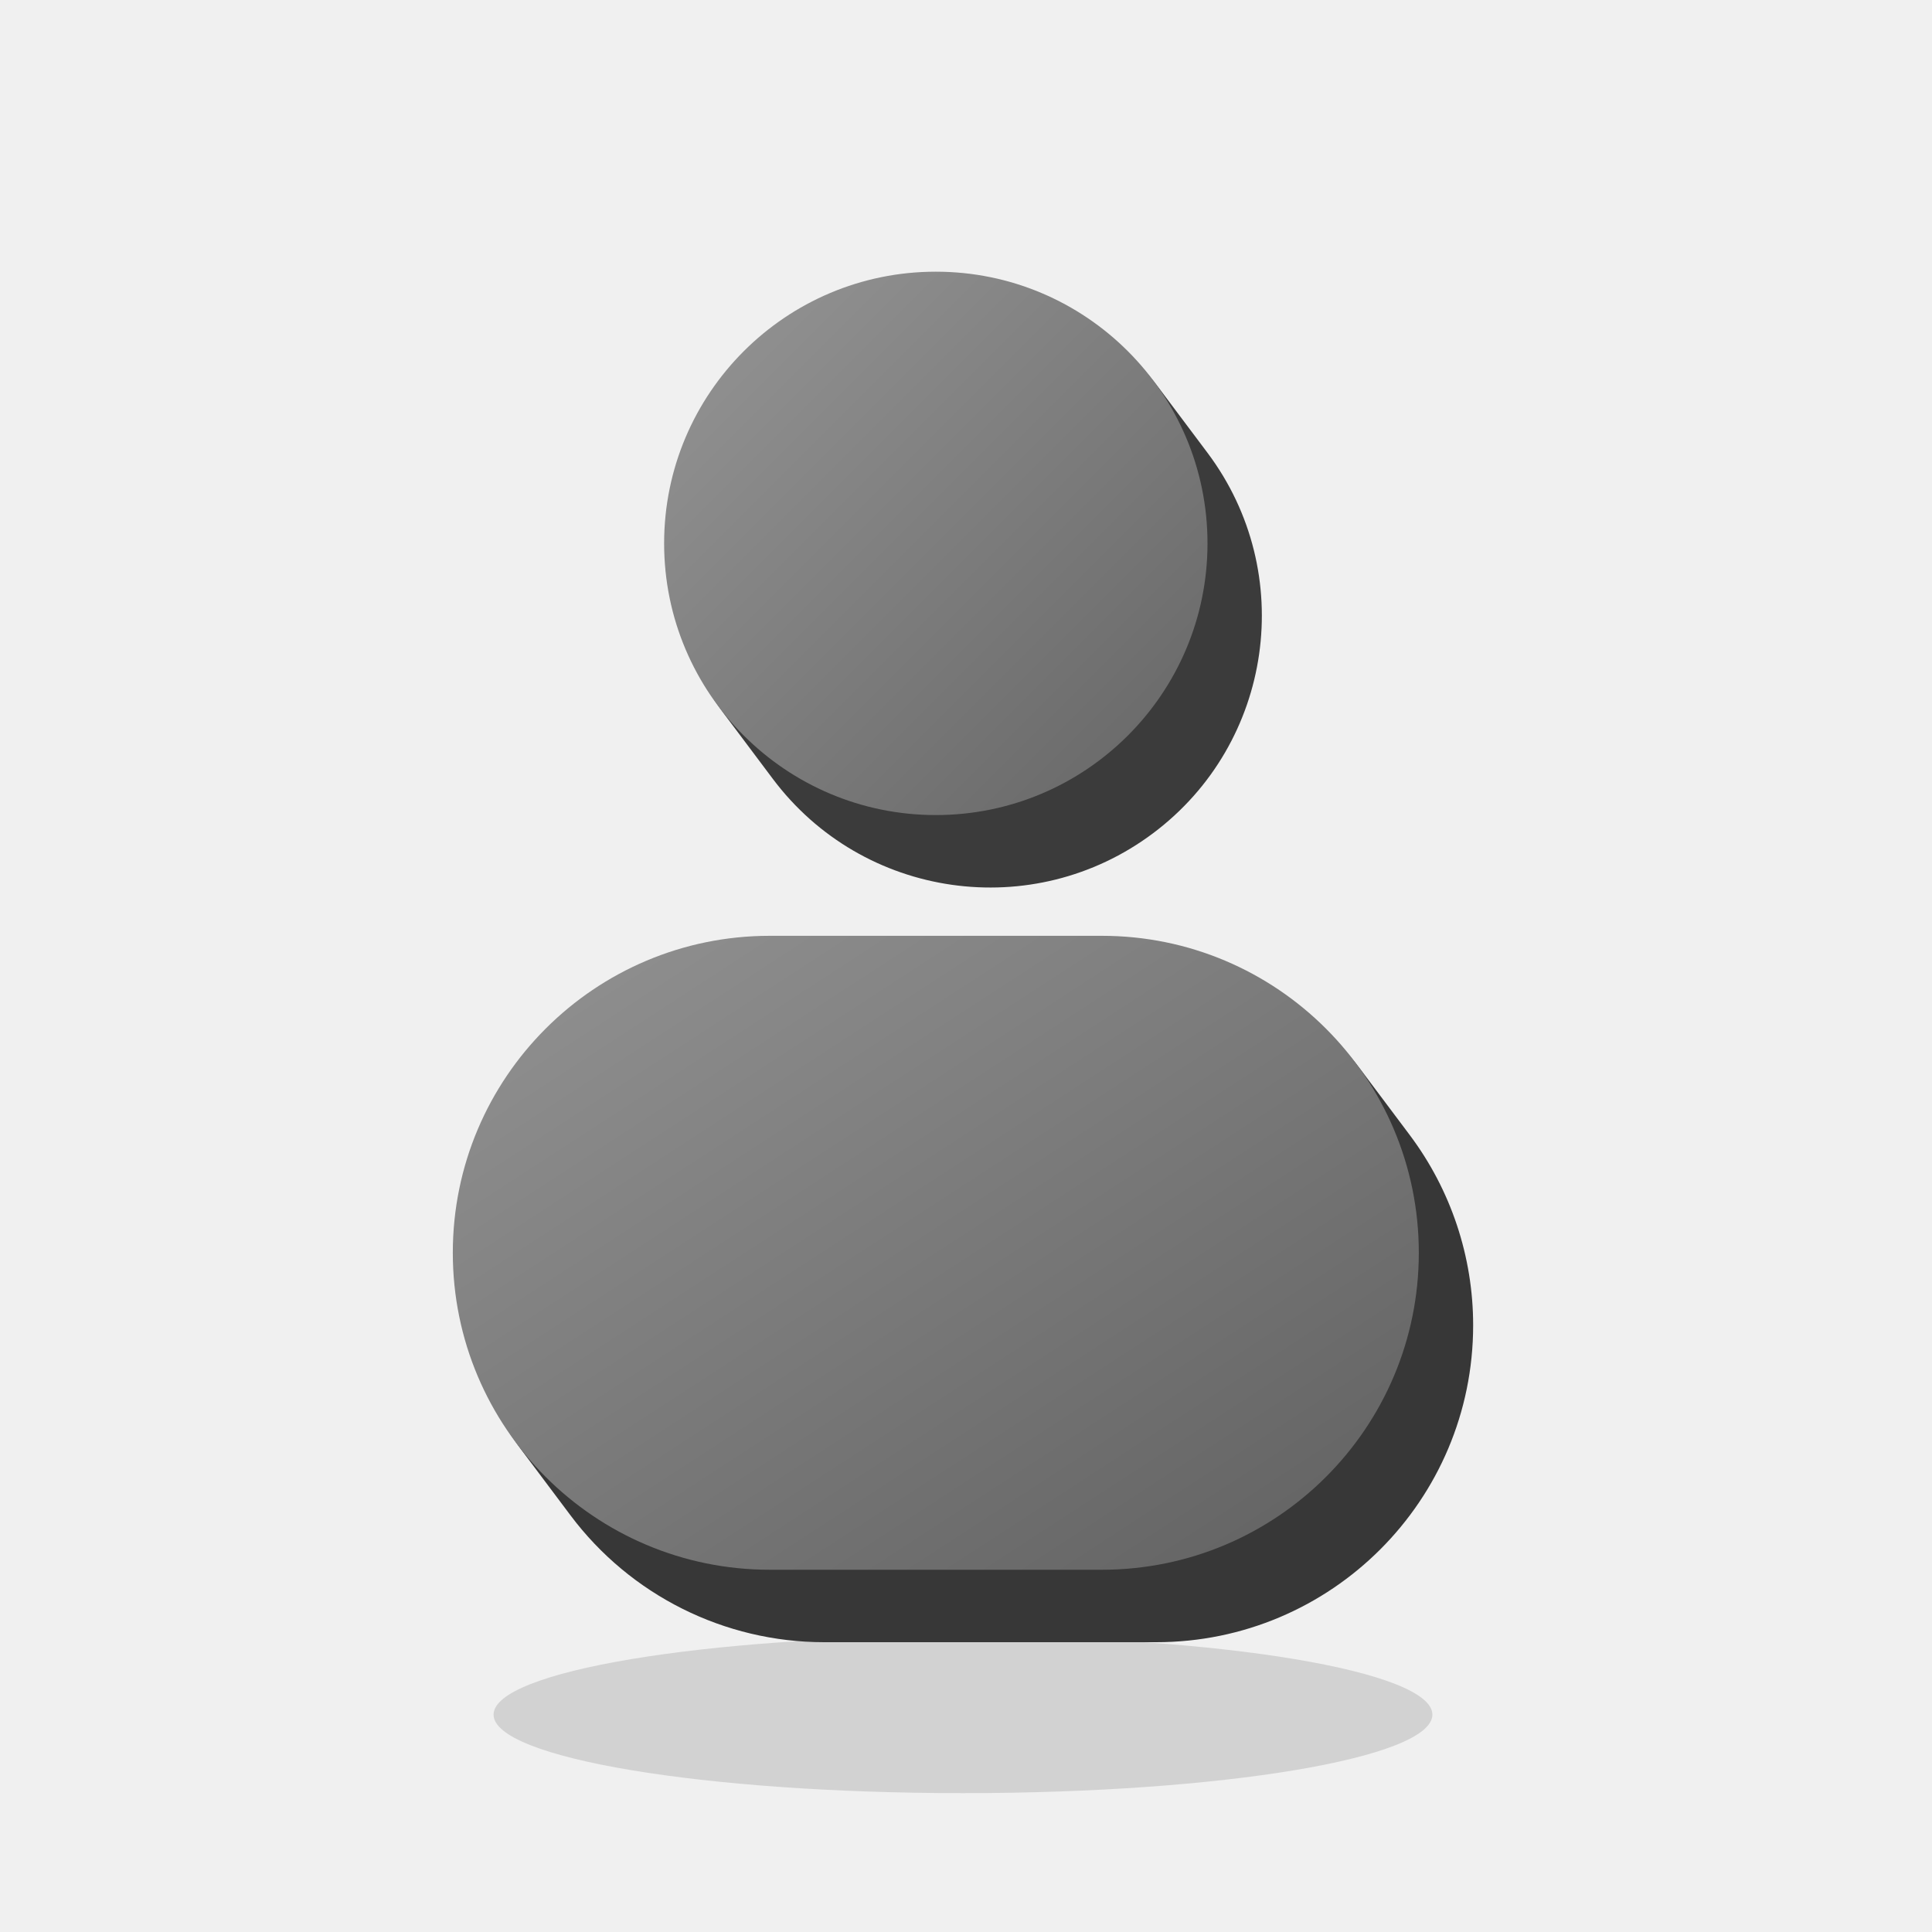
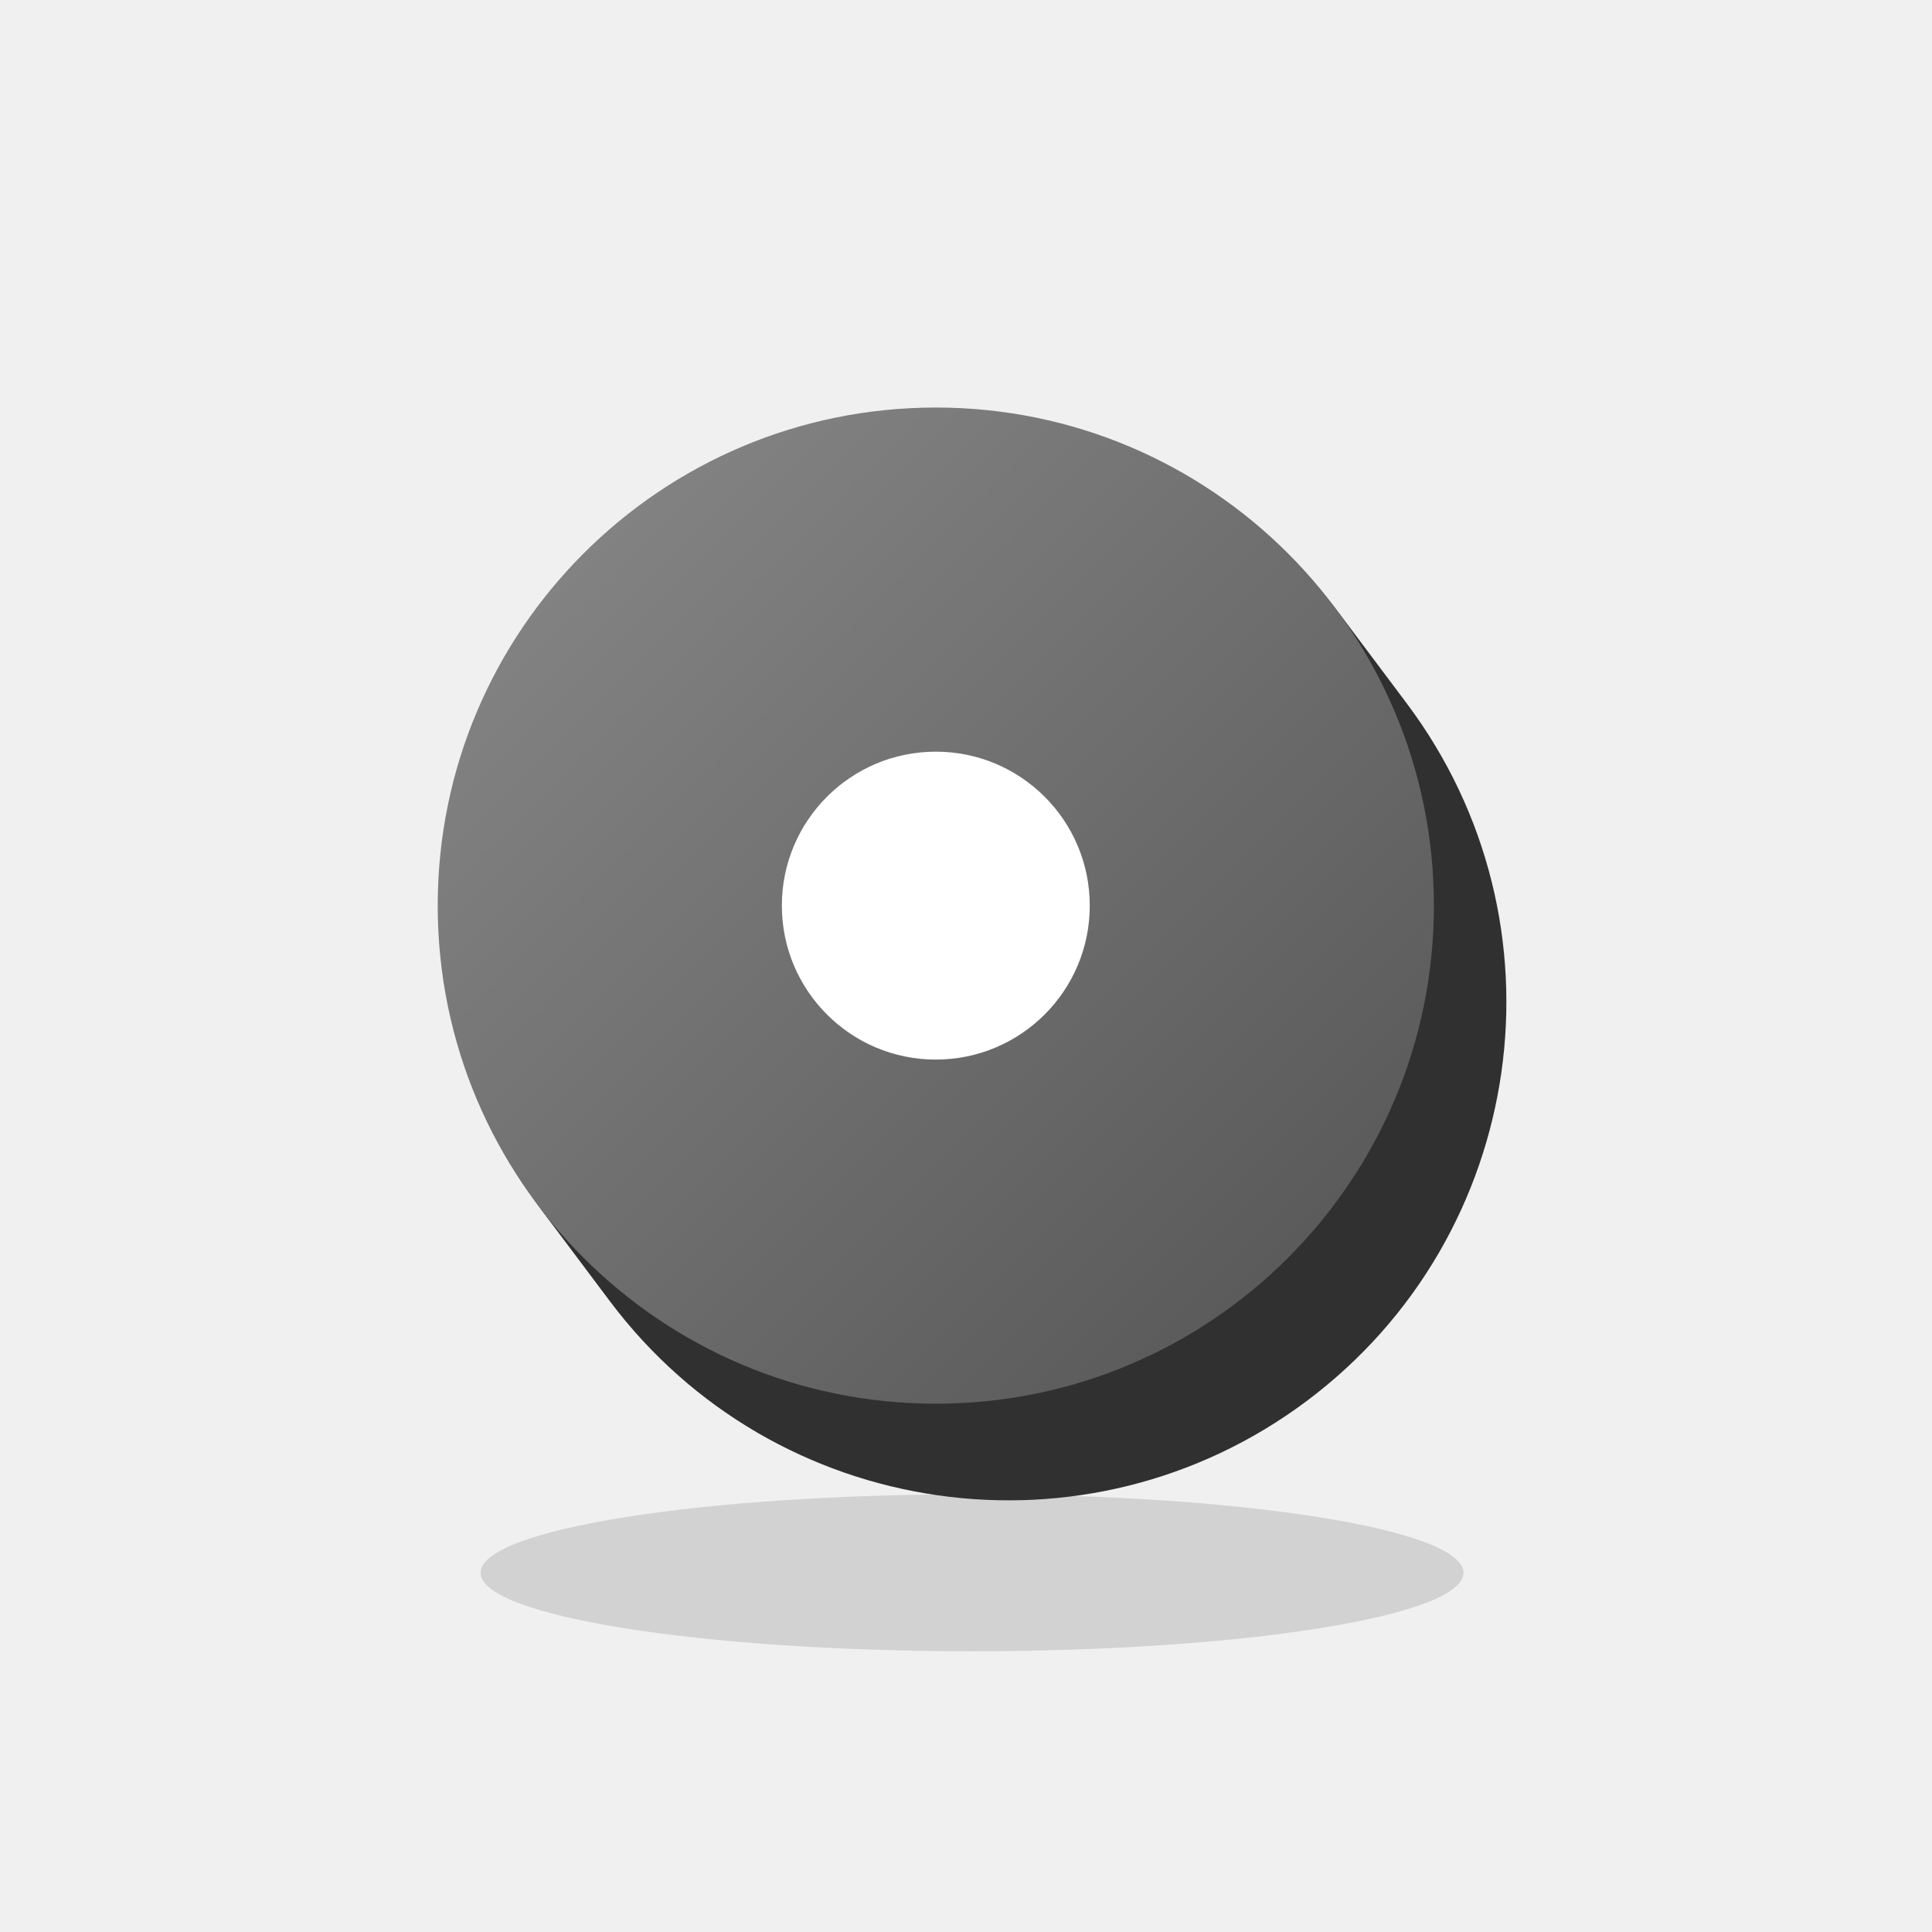
<svg xmlns="http://www.w3.org/2000/svg" viewBox="0 0 64 64" width="64" height="64">
  <defs>
-     <linearGradient id="grad_ui_profile_sky_g" x1="0" y1="0" x2="1" y2="1">
-       <stop offset="0" stop-color="#969696" />
-       <stop offset="1" stop-color="#656565" />
-     </linearGradient>
-     <linearGradient id="grad_ui_profile_blue_g" x1="0" y1="0" x2="1" y2="1">
-       <stop offset="0" stop-color="#939393" />
-       <stop offset="1" stop-color="#606060" />
+     <linearGradient id="grad_ui_profile_ink_g" x1="0" y1="0" x2="1" y2="1">
+       <stop offset="0" stop-color="#8A8A8A" />
+       <stop offset="1" stop-color="#535353" />
    </linearGradient>
  </defs>
  <g class="shadow">
-     <ellipse cx="31.9" cy="56.8" rx="15.55" ry="2.6" fill="#171717" opacity="0.14" />
+     <ellipse cx="32.2" cy="52.1" rx="16.28" ry="2.6" fill="#171717" opacity="0.14" />
  </g>
  <g class="solids">
    <g>
-       <path d="M23.98 23.64L25.6 25.8A9 9 0 0 0 40 15L38.38 12.84A9 9 0 0 0 23.98 23.64Z" fill="#3B3B3B" />
-       <circle cx="31" cy="18" r="9" fill="url(#grad_ui_profile_sky_g)" />
-     </g>
-     <g>
-       <path d="M46.7 37.6A10.5 10.5 0 0 1 48.8 43.9A10.5 10.5 0 0 1 38.3 54.4L27.3 54.4A10.5 10.5 0 0 1 18.9 50.2L17.28 48.04A10.5 10.5 0 0 1 15.18 41.74A10.5 10.5 0 0 1 25.68 31.24L36.68 31.24A10.5 10.5 0 0 1 45.08 35.44Z" fill="#373737" />
-       <rect x="15" y="31" width="32" height="21" rx="10.5" fill="url(#grad_ui_profile_blue_g)" />
+       <path d="M17.98 40.14L20.2 43.1A16.5 16.5 0 0 0 46.6 23.3L44.38 20.34A16.5 16.5 0 0 0 17.98 40.14Z" fill="#303030" />
+       <circle cx="31" cy="30" r="16.5" fill="url(#grad_ui_profile_ink_g)" />
    </g>
  </g>
+   <g class="marks">
+     <path d="M25.9 30a5.1 5.1 0 1 0 10.2 0a5.1 5.1 0 1 0 -10.2 0Z" fill="#FFFFFF" />
+   </g>
</svg>
